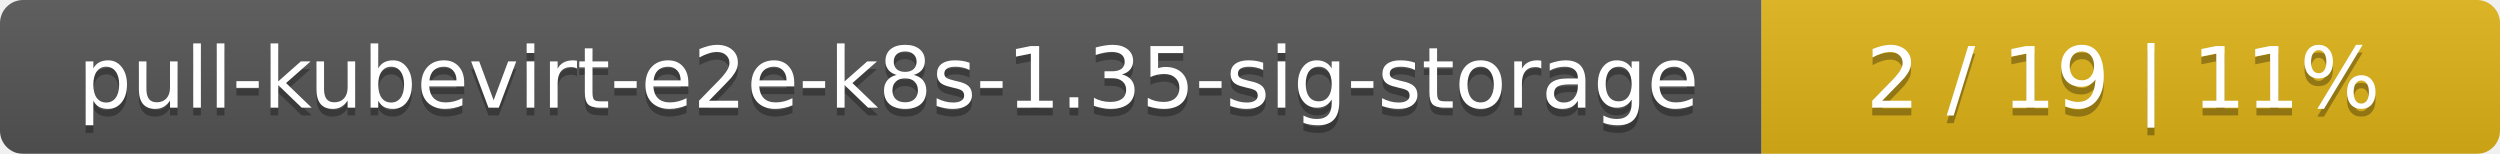
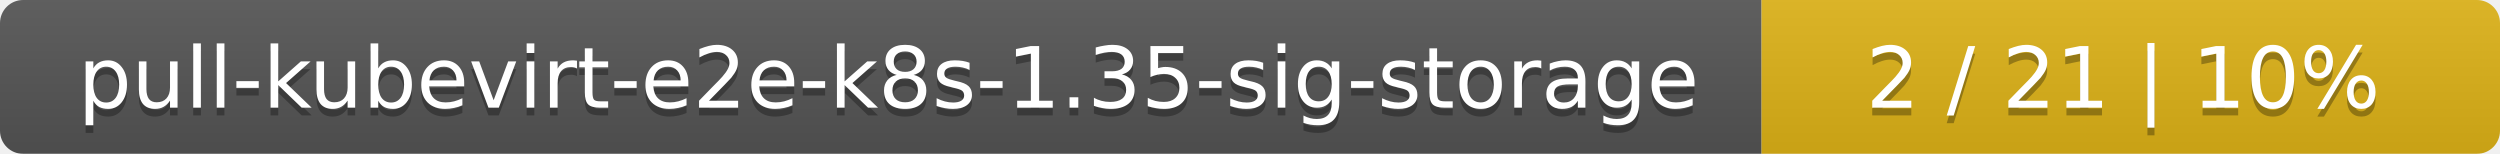
<svg xmlns="http://www.w3.org/2000/svg" width="325" height="20">
  <linearGradient id="smooth" x2="0" y2="100%">
    <stop offset="0" stop-color="#bbb" stop-opacity=".1" />
    <stop offset="1" stop-opacity=".1" />
  </linearGradient>
  <mask id="round">
    <rect width="325" height="20" rx="3" fill="#fff" />
  </mask>
  <g mask="url(#round)">
    <rect width="229" height="20" fill="#555" />
    <rect x="229" width="96" height="20" fill="#dfb317" />
    <rect width="325" height="20" fill="url(#smooth)" />
  </g>
  <g fill="#fff" text-anchor="middle" font-family="DejaVu Sans,Verdana,Geneva,sans-serif" font-size="11">
    <text x="115.5" y="15" fill="#010101" fill-opacity=".3">pull-kubevirt-e2e-k8s-1.35-sig-storage</text>
    <text x="115.5" y="14">pull-kubevirt-e2e-k8s-1.35-sig-storage</text>
-     <text x="276" y="15" fill="#010101" fill-opacity=".3">2 / 19    |    11%</text>
-     <text x="276" y="14">2 / 19    |    11%</text>
+     <text x="276" y="15" fill="#010101" fill-opacity=".3">2 / 21    |    10%</text>
+     <text x="276" y="14">2 / 21    |    10%</text>
  </g>
</svg>
